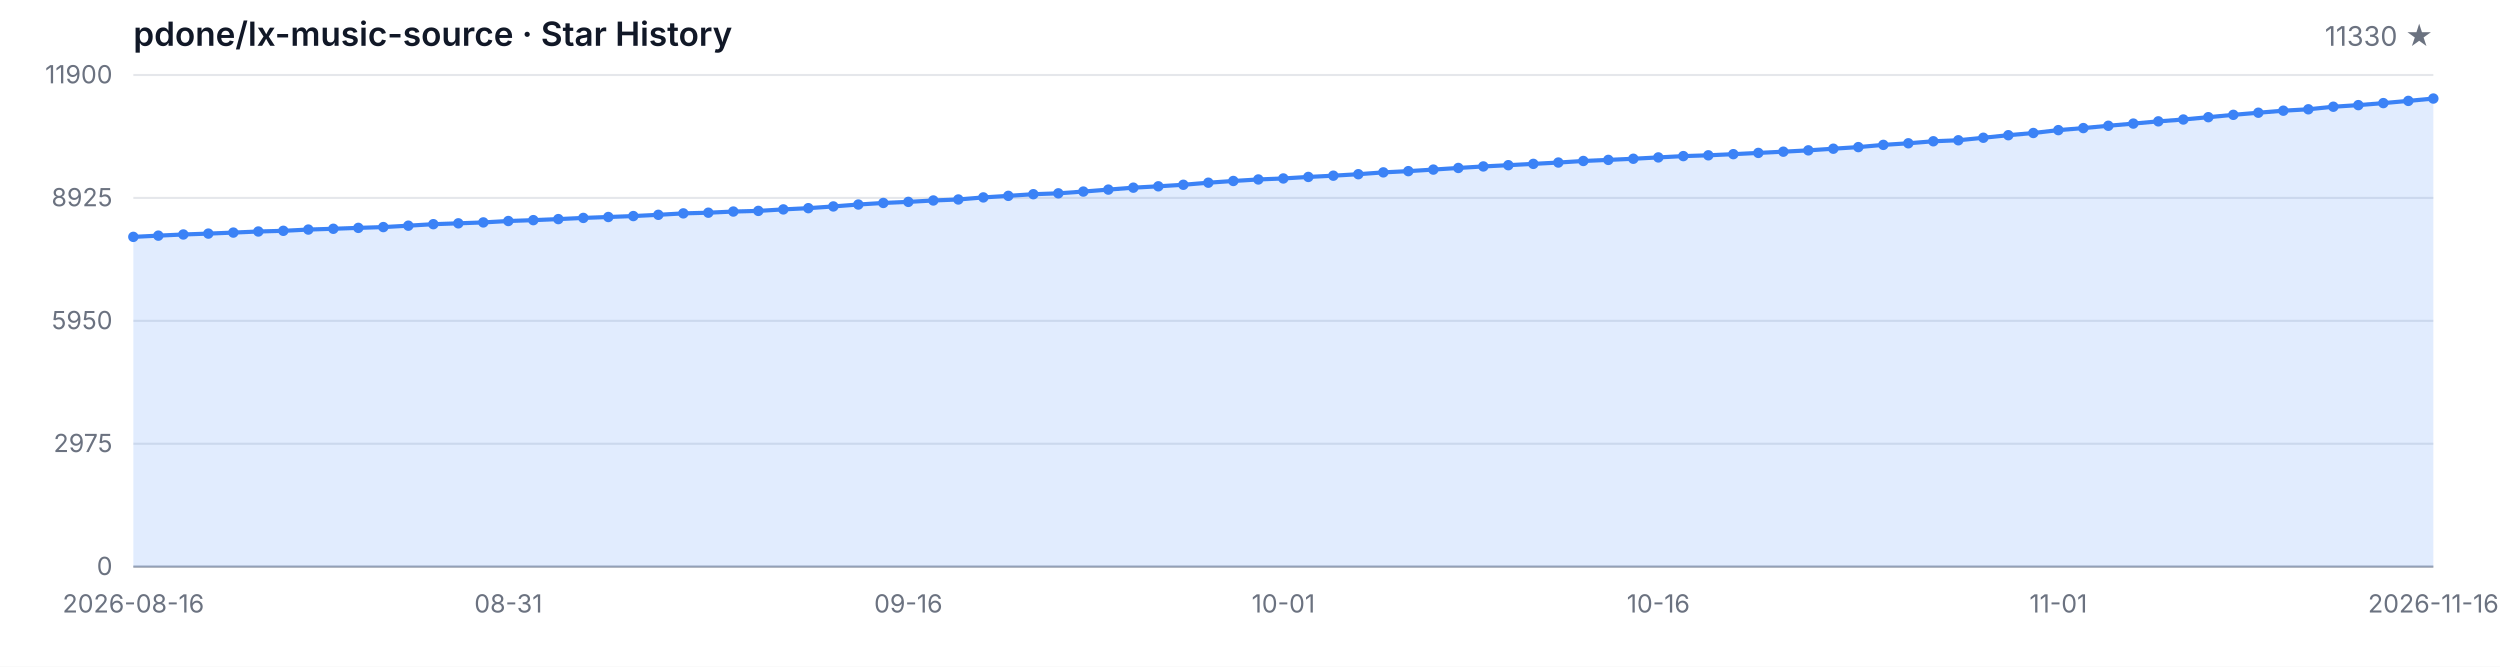
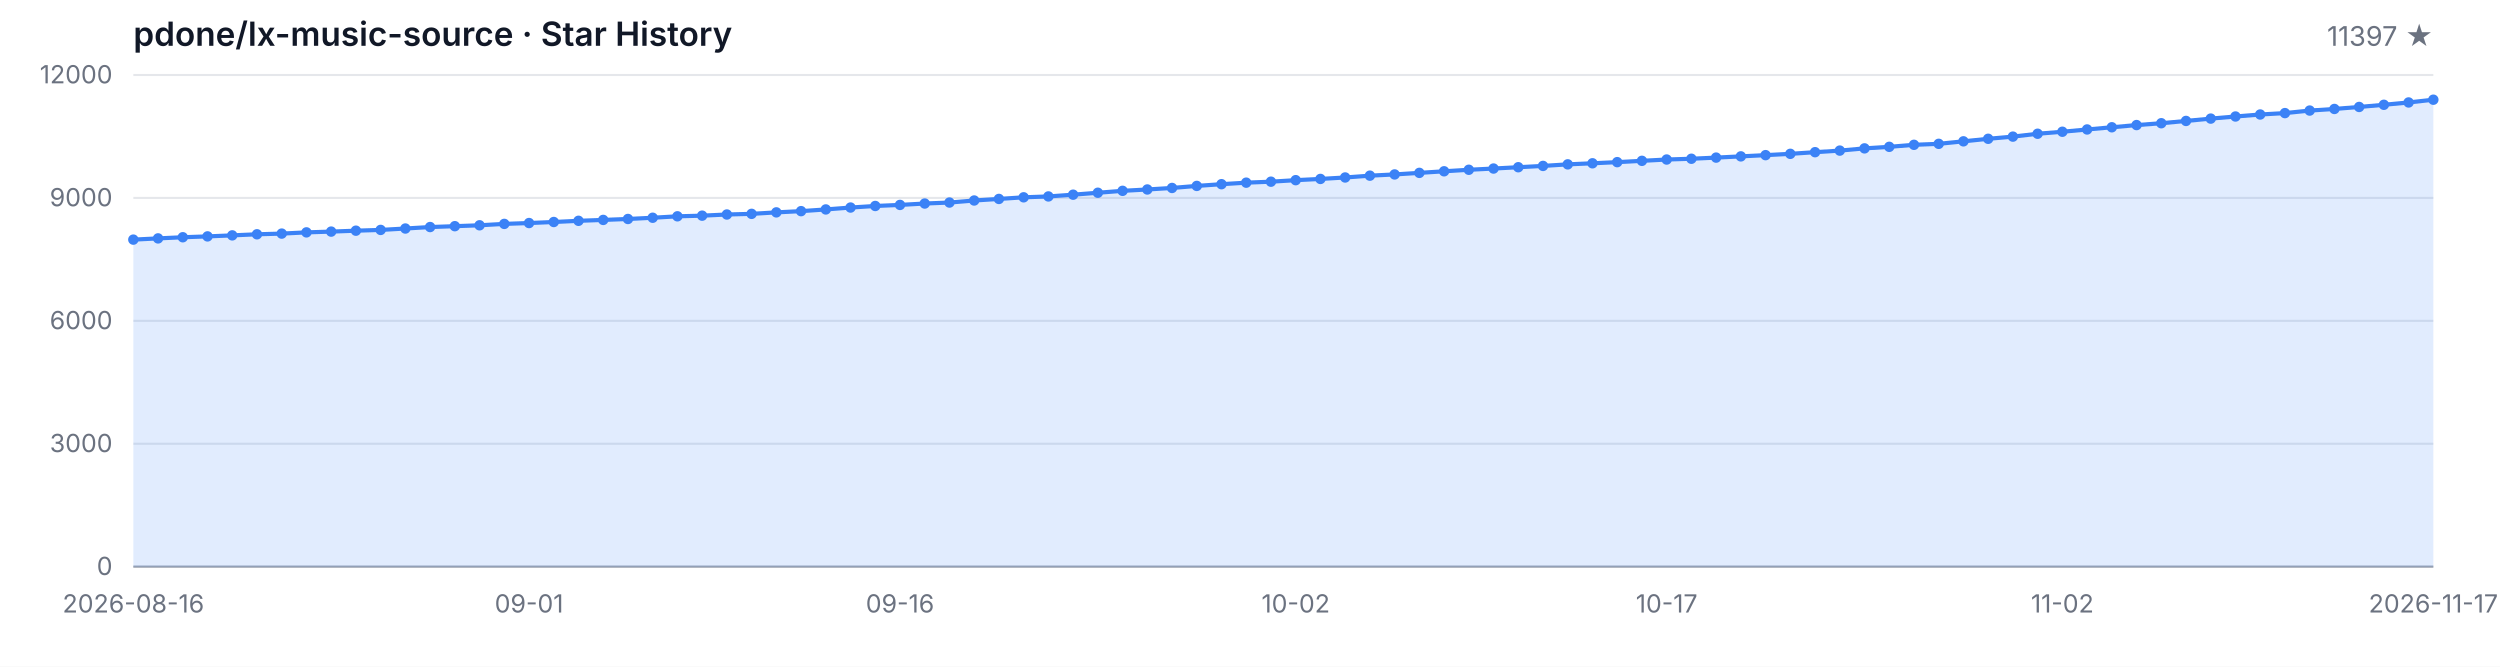
<svg xmlns="http://www.w3.org/2000/svg" width="1200" height="320" viewBox="0 0 1200 320" role="img" aria-label="Star History">
  <style>
  .bg { fill: #ffffff; }
  .grid { stroke: #e5e7eb; stroke-width: 1; }
  .axis { stroke: #9ca3af; stroke-width: 1; }
  .area { fill: rgba(59, 130, 246, 0.15); }
  .line { fill: none; stroke: #3b82f6; stroke-width: 2; stroke-linejoin: round; stroke-linecap: round; }
  .dot { fill: #3b82f6; }
  .tlabel { fill: #6b7280; font-family: -apple-system, BlinkMacSystemFont, 'Segoe UI', sans-serif; font-size: 12px; }
  .title { fill: #111827; font-family: -apple-system, BlinkMacSystemFont, 'Segoe UI', sans-serif; font-size: 16px; font-weight: 600; }
  .subtitle { fill: #6b7280; font-family: -apple-system, BlinkMacSystemFont, 'Segoe UI', sans-serif; font-size: 13px; }
  @media (prefers-color-scheme: dark) {
    .bg { fill: #0d1117; }
    .grid { stroke: #21262d; }
    .axis { stroke: #484f58; }
    .area { fill: rgba(58, 132, 255, 0.18); }
    .line { stroke: #58a6ff; }
    .dot { fill: #58a6ff; }
    .tlabel { fill: #8b949e; }
    .title { fill: #c9d1d9; }
    .subtitle { fill: #8b949e; }
  }
</style>
  <rect class="bg" width="1200" height="320" />
  <text class="title" x="64" y="22">pdone/lx-music-source · Star History</text>
-   <text class="subtitle" x="1168" y="22" text-anchor="end">11330 ★</text>
+   <text class="subtitle" x="1168" y="22" text-anchor="end">11397 ★</text>
  <line class="grid" x1="64" y1="272.00" x2="1168" y2="272.00" />
  <line class="grid" x1="64" y1="213.00" x2="1168" y2="213.00" />
  <line class="grid" x1="64" y1="154.00" x2="1168" y2="154.00" />
  <line class="grid" x1="64" y1="95.00" x2="1168" y2="95.00" />
  <line class="grid" x1="64" y1="36.00" x2="1168" y2="36.00" />
  <text class="tlabel" x="54" y="276.00" text-anchor="end">0</text>
-   <text class="tlabel" x="54" y="217.00" text-anchor="end">2975</text>
-   <text class="tlabel" x="54" y="158.00" text-anchor="end">5950</text>
-   <text class="tlabel" x="54" y="99.00" text-anchor="end">8925</text>
-   <text class="tlabel" x="54" y="40.00" text-anchor="end">11900</text>
+   <text class="tlabel" x="54" y="217.00" text-anchor="end">3000</text>
+   <text class="tlabel" x="54" y="158.00" text-anchor="end">6000</text>
+   <text class="tlabel" x="54" y="99.00" text-anchor="end">9000</text>
+   <text class="tlabel" x="54" y="40.00" text-anchor="end">12000</text>
  <line class="axis" x1="64" y1="272" x2="1168" y2="272" />
-   <path class="area" d="M 64.00 272.00 L 64.00 113.70 L 76.00 113.11 L 88.00 112.55 L 100.00 112.13 L 112.00 111.64 L 124.00 111.12 L 136.00 110.79 L 148.00 110.19 L 160.00 109.81 L 172.00 109.38 L 184.00 109.00 L 196.00 108.33 L 208.00 107.61 L 220.00 107.20 L 232.00 106.76 L 244.00 106.09 L 256.00 105.67 L 268.00 105.17 L 280.00 104.60 L 292.00 104.16 L 304.00 103.71 L 316.00 103.11 L 328.00 102.42 L 340.00 102.10 L 352.00 101.54 L 364.00 101.23 L 376.00 100.51 L 388.00 99.92 L 400.00 99.09 L 412.00 98.17 L 424.00 97.42 L 436.00 96.90 L 448.00 96.23 L 460.00 95.75 L 472.00 94.76 L 484.00 94.01 L 496.00 93.22 L 508.00 92.80 L 520.00 91.95 L 532.00 91.01 L 544.00 90.08 L 556.00 89.43 L 568.00 88.69 L 580.00 87.70 L 592.00 86.87 L 604.00 86.14 L 616.00 85.66 L 628.00 84.93 L 640.00 84.33 L 652.00 83.62 L 664.00 82.74 L 676.00 82.15 L 688.00 81.40 L 700.00 80.62 L 712.00 79.89 L 724.00 79.29 L 736.00 78.66 L 748.00 78.02 L 760.00 77.27 L 772.00 76.75 L 784.00 76.20 L 796.00 75.56 L 808.00 74.93 L 820.00 74.55 L 832.00 74.00 L 844.00 73.40 L 856.00 72.81 L 868.00 72.17 L 880.00 71.38 L 892.00 70.61 L 904.00 69.54 L 916.00 68.78 L 928.00 67.81 L 940.00 67.33 L 952.00 66.12 L 964.00 64.90 L 976.00 63.84 L 988.00 62.46 L 1000.00 61.48 L 1012.00 60.37 L 1024.00 59.32 L 1036.00 58.25 L 1048.00 57.36 L 1060.00 56.25 L 1072.00 55.12 L 1084.00 54.11 L 1096.00 53.13 L 1108.00 52.46 L 1120.00 51.23 L 1132.00 50.46 L 1144.00 49.49 L 1156.00 48.43 L 1168.00 47.30 L 1168.00 272.00 Z" />
-   <path class="line" d="M 64.00 113.70 L 76.00 113.11 L 88.00 112.55 L 100.00 112.13 L 112.00 111.64 L 124.00 111.12 L 136.00 110.79 L 148.00 110.19 L 160.00 109.81 L 172.00 109.38 L 184.00 109.00 L 196.00 108.33 L 208.00 107.61 L 220.00 107.20 L 232.00 106.76 L 244.00 106.09 L 256.00 105.67 L 268.00 105.17 L 280.00 104.60 L 292.00 104.16 L 304.00 103.71 L 316.00 103.11 L 328.00 102.42 L 340.00 102.10 L 352.00 101.54 L 364.00 101.23 L 376.00 100.51 L 388.00 99.92 L 400.00 99.09 L 412.00 98.17 L 424.00 97.42 L 436.00 96.90 L 448.00 96.23 L 460.00 95.75 L 472.00 94.76 L 484.00 94.01 L 496.00 93.22 L 508.00 92.80 L 520.00 91.95 L 532.00 91.01 L 544.00 90.08 L 556.00 89.43 L 568.00 88.69 L 580.00 87.70 L 592.00 86.87 L 604.00 86.14 L 616.00 85.66 L 628.00 84.93 L 640.00 84.33 L 652.00 83.62 L 664.00 82.74 L 676.00 82.15 L 688.00 81.40 L 700.00 80.62 L 712.00 79.89 L 724.00 79.29 L 736.00 78.66 L 748.00 78.02 L 760.00 77.27 L 772.00 76.75 L 784.00 76.20 L 796.00 75.56 L 808.00 74.93 L 820.00 74.55 L 832.00 74.00 L 844.00 73.40 L 856.00 72.81 L 868.00 72.17 L 880.00 71.38 L 892.00 70.61 L 904.00 69.54 L 916.00 68.78 L 928.00 67.81 L 940.00 67.33 L 952.00 66.12 L 964.00 64.90 L 976.00 63.84 L 988.00 62.46 L 1000.00 61.48 L 1012.00 60.37 L 1024.00 59.32 L 1036.00 58.25 L 1048.00 57.36 L 1060.00 56.25 L 1072.00 55.12 L 1084.00 54.11 L 1096.00 53.13 L 1108.00 52.46 L 1120.00 51.23 L 1132.00 50.46 L 1144.00 49.49 L 1156.00 48.43 L 1168.00 47.30" />
-   <circle class="dot" cx="64.00" cy="113.70" r="2.5" />
-   <circle class="dot" cx="76.00" cy="113.11" r="2.5" />
-   <circle class="dot" cx="88.00" cy="112.55" r="2.5" />
-   <circle class="dot" cx="100.00" cy="112.13" r="2.5" />
-   <circle class="dot" cx="112.00" cy="111.64" r="2.5" />
-   <circle class="dot" cx="124.00" cy="111.12" r="2.5" />
-   <circle class="dot" cx="136.00" cy="110.79" r="2.5" />
-   <circle class="dot" cx="148.00" cy="110.19" r="2.5" />
-   <circle class="dot" cx="160.00" cy="109.81" r="2.5" />
-   <circle class="dot" cx="172.00" cy="109.38" r="2.5" />
-   <circle class="dot" cx="184.00" cy="109.00" r="2.5" />
-   <circle class="dot" cx="196.00" cy="108.33" r="2.5" />
-   <circle class="dot" cx="208.00" cy="107.61" r="2.5" />
-   <circle class="dot" cx="220.00" cy="107.20" r="2.5" />
-   <circle class="dot" cx="232.00" cy="106.76" r="2.5" />
-   <circle class="dot" cx="244.00" cy="106.09" r="2.5" />
-   <circle class="dot" cx="256.00" cy="105.67" r="2.5" />
-   <circle class="dot" cx="268.00" cy="105.17" r="2.5" />
-   <circle class="dot" cx="280.00" cy="104.60" r="2.5" />
-   <circle class="dot" cx="292.00" cy="104.16" r="2.5" />
-   <circle class="dot" cx="304.00" cy="103.71" r="2.5" />
-   <circle class="dot" cx="316.00" cy="103.11" r="2.5" />
-   <circle class="dot" cx="328.00" cy="102.42" r="2.5" />
-   <circle class="dot" cx="340.00" cy="102.10" r="2.5" />
-   <circle class="dot" cx="352.00" cy="101.54" r="2.5" />
-   <circle class="dot" cx="364.00" cy="101.23" r="2.5" />
-   <circle class="dot" cx="376.00" cy="100.51" r="2.5" />
-   <circle class="dot" cx="388.00" cy="99.92" r="2.5" />
-   <circle class="dot" cx="400.00" cy="99.09" r="2.5" />
-   <circle class="dot" cx="412.00" cy="98.17" r="2.5" />
-   <circle class="dot" cx="424.00" cy="97.42" r="2.5" />
-   <circle class="dot" cx="436.00" cy="96.90" r="2.5" />
-   <circle class="dot" cx="448.00" cy="96.23" r="2.5" />
-   <circle class="dot" cx="460.00" cy="95.75" r="2.5" />
-   <circle class="dot" cx="472.00" cy="94.76" r="2.5" />
-   <circle class="dot" cx="484.00" cy="94.01" r="2.5" />
-   <circle class="dot" cx="496.00" cy="93.22" r="2.5" />
-   <circle class="dot" cx="508.00" cy="92.80" r="2.5" />
-   <circle class="dot" cx="520.00" cy="91.95" r="2.5" />
-   <circle class="dot" cx="532.00" cy="91.01" r="2.5" />
-   <circle class="dot" cx="544.00" cy="90.08" r="2.5" />
-   <circle class="dot" cx="556.00" cy="89.43" r="2.5" />
-   <circle class="dot" cx="568.00" cy="88.69" r="2.5" />
-   <circle class="dot" cx="580.00" cy="87.70" r="2.5" />
-   <circle class="dot" cx="592.00" cy="86.87" r="2.5" />
-   <circle class="dot" cx="604.00" cy="86.14" r="2.5" />
-   <circle class="dot" cx="616.00" cy="85.66" r="2.5" />
-   <circle class="dot" cx="628.00" cy="84.93" r="2.5" />
-   <circle class="dot" cx="640.00" cy="84.33" r="2.5" />
-   <circle class="dot" cx="652.00" cy="83.62" r="2.5" />
-   <circle class="dot" cx="664.00" cy="82.74" r="2.5" />
-   <circle class="dot" cx="676.00" cy="82.15" r="2.5" />
-   <circle class="dot" cx="688.00" cy="81.40" r="2.5" />
-   <circle class="dot" cx="700.00" cy="80.62" r="2.5" />
-   <circle class="dot" cx="712.00" cy="79.89" r="2.5" />
-   <circle class="dot" cx="724.00" cy="79.29" r="2.5" />
-   <circle class="dot" cx="736.00" cy="78.66" r="2.5" />
-   <circle class="dot" cx="748.00" cy="78.02" r="2.5" />
-   <circle class="dot" cx="760.00" cy="77.27" r="2.5" />
-   <circle class="dot" cx="772.00" cy="76.75" r="2.5" />
-   <circle class="dot" cx="784.00" cy="76.20" r="2.5" />
-   <circle class="dot" cx="796.00" cy="75.56" r="2.5" />
-   <circle class="dot" cx="808.00" cy="74.93" r="2.5" />
-   <circle class="dot" cx="820.00" cy="74.55" r="2.5" />
-   <circle class="dot" cx="832.00" cy="74.00" r="2.5" />
-   <circle class="dot" cx="844.00" cy="73.40" r="2.5" />
-   <circle class="dot" cx="856.00" cy="72.81" r="2.5" />
-   <circle class="dot" cx="868.00" cy="72.17" r="2.5" />
-   <circle class="dot" cx="880.00" cy="71.38" r="2.5" />
-   <circle class="dot" cx="892.00" cy="70.61" r="2.5" />
-   <circle class="dot" cx="904.00" cy="69.54" r="2.5" />
-   <circle class="dot" cx="916.00" cy="68.78" r="2.5" />
-   <circle class="dot" cx="928.00" cy="67.81" r="2.5" />
-   <circle class="dot" cx="940.00" cy="67.33" r="2.5" />
-   <circle class="dot" cx="952.00" cy="66.12" r="2.5" />
-   <circle class="dot" cx="964.00" cy="64.90" r="2.5" />
-   <circle class="dot" cx="976.00" cy="63.84" r="2.5" />
-   <circle class="dot" cx="988.00" cy="62.46" r="2.5" />
-   <circle class="dot" cx="1000.00" cy="61.48" r="2.5" />
-   <circle class="dot" cx="1012.00" cy="60.37" r="2.5" />
-   <circle class="dot" cx="1024.00" cy="59.32" r="2.5" />
-   <circle class="dot" cx="1036.00" cy="58.25" r="2.5" />
-   <circle class="dot" cx="1048.00" cy="57.36" r="2.5" />
-   <circle class="dot" cx="1060.00" cy="56.25" r="2.5" />
-   <circle class="dot" cx="1072.00" cy="55.12" r="2.5" />
-   <circle class="dot" cx="1084.00" cy="54.11" r="2.5" />
-   <circle class="dot" cx="1096.00" cy="53.13" r="2.5" />
-   <circle class="dot" cx="1108.00" cy="52.46" r="2.5" />
-   <circle class="dot" cx="1120.00" cy="51.23" r="2.5" />
-   <circle class="dot" cx="1132.00" cy="50.46" r="2.5" />
-   <circle class="dot" cx="1144.00" cy="49.49" r="2.5" />
-   <circle class="dot" cx="1156.00" cy="48.43" r="2.5" />
-   <circle class="dot" cx="1168.00" cy="47.30" r="2.5" />
+   <path class="area" d="M 64.00 272.00 L 64.00 115.02 L 75.87 114.43 L 87.74 113.88 L 99.61 113.47 L 111.48 112.98 L 123.35 112.46 L 135.23 112.13 L 147.10 111.54 L 158.97 111.17 L 170.84 110.73 L 182.71 110.36 L 194.58 109.69 L 206.45 108.98 L 218.32 108.57 L 230.19 108.14 L 242.06 107.47 L 253.94 107.06 L 265.81 106.56 L 277.68 105.99 L 289.55 105.56 L 301.42 105.11 L 313.29 104.52 L 325.16 103.83 L 337.03 103.52 L 348.90 102.96 L 360.77 102.65 L 372.65 101.94 L 384.52 101.35 L 396.39 100.53 L 408.26 99.62 L 420.13 98.87 L 432.00 98.36 L 443.87 97.69 L 455.74 97.22 L 467.61 96.24 L 479.48 95.49 L 491.35 94.71 L 503.23 94.29 L 515.10 93.45 L 526.97 92.52 L 538.84 91.60 L 550.71 90.95 L 562.58 90.22 L 574.45 89.24 L 586.32 88.41 L 598.19 87.68 L 610.06 87.21 L 621.94 86.48 L 633.81 85.89 L 645.68 85.19 L 657.55 84.32 L 669.42 83.73 L 681.29 82.98 L 693.16 82.22 L 705.03 81.49 L 716.90 80.90 L 728.77 80.27 L 740.65 79.64 L 752.52 78.89 L 764.39 78.38 L 776.26 77.83 L 788.13 77.20 L 800.00 76.57 L 811.87 76.20 L 823.74 75.65 L 835.61 75.06 L 847.48 74.47 L 859.35 73.84 L 871.23 73.05 L 883.10 72.29 L 894.97 71.22 L 906.84 70.48 L 918.71 69.51 L 930.58 69.04 L 942.45 67.84 L 954.32 66.62 L 966.19 65.58 L 978.06 64.20 L 989.94 63.24 L 1001.81 62.14 L 1013.68 61.09 L 1025.55 60.03 L 1037.42 59.15 L 1049.29 58.05 L 1061.16 56.93 L 1073.03 55.92 L 1084.90 54.96 L 1096.77 54.29 L 1108.65 53.07 L 1120.52 52.30 L 1132.39 51.34 L 1144.26 50.30 L 1156.13 49.18 L 1168.00 47.86 L 1168.00 272.00 Z" />
+   <path class="line" d="M 64.00 115.02 L 75.87 114.43 L 87.74 113.88 L 99.61 113.47 L 111.48 112.98 L 123.35 112.46 L 135.23 112.13 L 147.10 111.54 L 158.97 111.17 L 170.84 110.73 L 182.71 110.36 L 194.58 109.69 L 206.45 108.98 L 218.32 108.57 L 230.19 108.14 L 242.06 107.47 L 253.94 107.06 L 265.81 106.56 L 277.68 105.99 L 289.55 105.56 L 301.42 105.11 L 313.29 104.52 L 325.16 103.83 L 337.03 103.52 L 348.90 102.96 L 360.77 102.65 L 372.65 101.94 L 384.52 101.35 L 396.39 100.53 L 408.26 99.62 L 420.13 98.87 L 432.00 98.36 L 443.87 97.69 L 455.74 97.22 L 467.61 96.24 L 479.48 95.49 L 491.35 94.71 L 503.23 94.29 L 515.10 93.45 L 526.97 92.52 L 538.84 91.60 L 550.71 90.95 L 562.58 90.22 L 574.45 89.24 L 586.32 88.41 L 598.19 87.68 L 610.06 87.21 L 621.94 86.48 L 633.81 85.89 L 645.68 85.19 L 657.55 84.32 L 669.42 83.73 L 681.29 82.98 L 693.16 82.22 L 705.03 81.49 L 716.90 80.90 L 728.77 80.27 L 740.65 79.64 L 752.52 78.89 L 764.39 78.38 L 776.26 77.83 L 788.13 77.20 L 800.00 76.57 L 811.87 76.20 L 823.74 75.65 L 835.61 75.06 L 847.48 74.47 L 859.35 73.84 L 871.23 73.05 L 883.10 72.29 L 894.97 71.22 L 906.84 70.48 L 918.71 69.51 L 930.58 69.04 L 942.45 67.84 L 954.32 66.62 L 966.19 65.58 L 978.06 64.20 L 989.94 63.24 L 1001.81 62.14 L 1013.68 61.09 L 1025.55 60.03 L 1037.42 59.15 L 1049.29 58.05 L 1061.16 56.93 L 1073.03 55.92 L 1084.90 54.96 L 1096.77 54.29 L 1108.65 53.07 L 1120.52 52.30 L 1132.39 51.34 L 1144.26 50.30 L 1156.13 49.18 L 1168.00 47.86" />
+   <circle class="dot" cx="64.00" cy="115.02" r="2.5" />
+   <circle class="dot" cx="75.87" cy="114.43" r="2.5" />
+   <circle class="dot" cx="87.74" cy="113.88" r="2.5" />
+   <circle class="dot" cx="99.61" cy="113.47" r="2.5" />
+   <circle class="dot" cx="111.48" cy="112.98" r="2.5" />
+   <circle class="dot" cx="123.35" cy="112.46" r="2.5" />
+   <circle class="dot" cx="135.23" cy="112.13" r="2.5" />
+   <circle class="dot" cx="147.10" cy="111.54" r="2.5" />
+   <circle class="dot" cx="158.97" cy="111.17" r="2.5" />
+   <circle class="dot" cx="170.84" cy="110.73" r="2.5" />
+   <circle class="dot" cx="182.71" cy="110.36" r="2.5" />
+   <circle class="dot" cx="194.58" cy="109.69" r="2.5" />
+   <circle class="dot" cx="206.45" cy="108.98" r="2.5" />
+   <circle class="dot" cx="218.32" cy="108.57" r="2.5" />
+   <circle class="dot" cx="230.19" cy="108.14" r="2.5" />
+   <circle class="dot" cx="242.06" cy="107.47" r="2.5" />
+   <circle class="dot" cx="253.94" cy="107.06" r="2.5" />
+   <circle class="dot" cx="265.81" cy="106.56" r="2.5" />
+   <circle class="dot" cx="277.68" cy="105.99" r="2.5" />
+   <circle class="dot" cx="289.55" cy="105.56" r="2.5" />
+   <circle class="dot" cx="301.42" cy="105.11" r="2.5" />
+   <circle class="dot" cx="313.29" cy="104.52" r="2.5" />
+   <circle class="dot" cx="325.16" cy="103.83" r="2.5" />
+   <circle class="dot" cx="337.03" cy="103.52" r="2.5" />
+   <circle class="dot" cx="348.90" cy="102.96" r="2.5" />
+   <circle class="dot" cx="360.77" cy="102.65" r="2.5" />
+   <circle class="dot" cx="372.65" cy="101.94" r="2.5" />
+   <circle class="dot" cx="384.52" cy="101.35" r="2.5" />
+   <circle class="dot" cx="396.39" cy="100.53" r="2.5" />
+   <circle class="dot" cx="408.26" cy="99.62" r="2.5" />
+   <circle class="dot" cx="420.13" cy="98.87" r="2.5" />
+   <circle class="dot" cx="432.00" cy="98.36" r="2.5" />
+   <circle class="dot" cx="443.87" cy="97.69" r="2.5" />
+   <circle class="dot" cx="455.74" cy="97.22" r="2.5" />
+   <circle class="dot" cx="467.61" cy="96.24" r="2.5" />
+   <circle class="dot" cx="479.48" cy="95.49" r="2.5" />
+   <circle class="dot" cx="491.35" cy="94.71" r="2.5" />
+   <circle class="dot" cx="503.23" cy="94.29" r="2.5" />
+   <circle class="dot" cx="515.10" cy="93.45" r="2.5" />
+   <circle class="dot" cx="526.97" cy="92.52" r="2.5" />
+   <circle class="dot" cx="538.84" cy="91.60" r="2.5" />
+   <circle class="dot" cx="550.71" cy="90.95" r="2.5" />
+   <circle class="dot" cx="562.58" cy="90.22" r="2.5" />
+   <circle class="dot" cx="574.45" cy="89.24" r="2.5" />
+   <circle class="dot" cx="586.32" cy="88.41" r="2.5" />
+   <circle class="dot" cx="598.19" cy="87.68" r="2.5" />
+   <circle class="dot" cx="610.06" cy="87.21" r="2.5" />
+   <circle class="dot" cx="621.94" cy="86.48" r="2.5" />
+   <circle class="dot" cx="633.81" cy="85.89" r="2.5" />
+   <circle class="dot" cx="645.68" cy="85.19" r="2.5" />
+   <circle class="dot" cx="657.55" cy="84.32" r="2.5" />
+   <circle class="dot" cx="669.42" cy="83.73" r="2.5" />
+   <circle class="dot" cx="681.29" cy="82.98" r="2.5" />
+   <circle class="dot" cx="693.16" cy="82.22" r="2.5" />
+   <circle class="dot" cx="705.03" cy="81.49" r="2.5" />
+   <circle class="dot" cx="716.90" cy="80.90" r="2.5" />
+   <circle class="dot" cx="728.77" cy="80.27" r="2.5" />
+   <circle class="dot" cx="740.65" cy="79.64" r="2.5" />
+   <circle class="dot" cx="752.52" cy="78.89" r="2.5" />
+   <circle class="dot" cx="764.39" cy="78.38" r="2.5" />
+   <circle class="dot" cx="776.26" cy="77.83" r="2.5" />
+   <circle class="dot" cx="788.13" cy="77.20" r="2.5" />
+   <circle class="dot" cx="800.00" cy="76.57" r="2.5" />
+   <circle class="dot" cx="811.87" cy="76.20" r="2.5" />
+   <circle class="dot" cx="823.74" cy="75.65" r="2.5" />
+   <circle class="dot" cx="835.61" cy="75.06" r="2.5" />
+   <circle class="dot" cx="847.48" cy="74.47" r="2.5" />
+   <circle class="dot" cx="859.35" cy="73.84" r="2.5" />
+   <circle class="dot" cx="871.23" cy="73.05" r="2.5" />
+   <circle class="dot" cx="883.10" cy="72.29" r="2.5" />
+   <circle class="dot" cx="894.97" cy="71.22" r="2.5" />
+   <circle class="dot" cx="906.84" cy="70.48" r="2.5" />
+   <circle class="dot" cx="918.71" cy="69.51" r="2.5" />
+   <circle class="dot" cx="930.58" cy="69.04" r="2.5" />
+   <circle class="dot" cx="942.45" cy="67.84" r="2.5" />
+   <circle class="dot" cx="954.32" cy="66.62" r="2.5" />
+   <circle class="dot" cx="966.19" cy="65.58" r="2.5" />
+   <circle class="dot" cx="978.06" cy="64.20" r="2.5" />
+   <circle class="dot" cx="989.94" cy="63.24" r="2.5" />
+   <circle class="dot" cx="1001.81" cy="62.14" r="2.5" />
+   <circle class="dot" cx="1013.68" cy="61.09" r="2.5" />
+   <circle class="dot" cx="1025.55" cy="60.03" r="2.5" />
+   <circle class="dot" cx="1037.42" cy="59.15" r="2.5" />
+   <circle class="dot" cx="1049.29" cy="58.05" r="2.5" />
+   <circle class="dot" cx="1061.16" cy="56.93" r="2.5" />
+   <circle class="dot" cx="1073.03" cy="55.92" r="2.5" />
+   <circle class="dot" cx="1084.90" cy="54.96" r="2.5" />
+   <circle class="dot" cx="1096.77" cy="54.29" r="2.5" />
+   <circle class="dot" cx="1108.65" cy="53.07" r="2.5" />
+   <circle class="dot" cx="1120.52" cy="52.30" r="2.5" />
+   <circle class="dot" cx="1132.39" cy="51.34" r="2.5" />
+   <circle class="dot" cx="1144.26" cy="50.30" r="2.5" />
+   <circle class="dot" cx="1156.13" cy="49.18" r="2.5" />
+   <circle class="dot" cx="1168.00" cy="47.86" r="2.5" />
  <text class="tlabel" x="64.00" y="294" text-anchor="middle">2026-08-16</text>
-   <text class="tlabel" x="244.00" y="294" text-anchor="middle">08-31</text>
-   <text class="tlabel" x="436.00" y="294" text-anchor="middle">09-16</text>
-   <text class="tlabel" x="616.00" y="294" text-anchor="middle">10-01</text>
-   <text class="tlabel" x="796.00" y="294" text-anchor="middle">10-16</text>
-   <text class="tlabel" x="988.00" y="294" text-anchor="middle">11-01</text>
-   <text class="tlabel" x="1168.00" y="294" text-anchor="middle">2026-11-16</text>
+   <text class="tlabel" x="253.94" y="294" text-anchor="middle">09-01</text>
+   <text class="tlabel" x="432.00" y="294" text-anchor="middle">09-16</text>
+   <text class="tlabel" x="621.94" y="294" text-anchor="middle">10-02</text>
+   <text class="tlabel" x="800.00" y="294" text-anchor="middle">10-17</text>
+   <text class="tlabel" x="989.94" y="294" text-anchor="middle">11-02</text>
+   <text class="tlabel" x="1168.00" y="294" text-anchor="middle">2026-11-17</text>
</svg>
